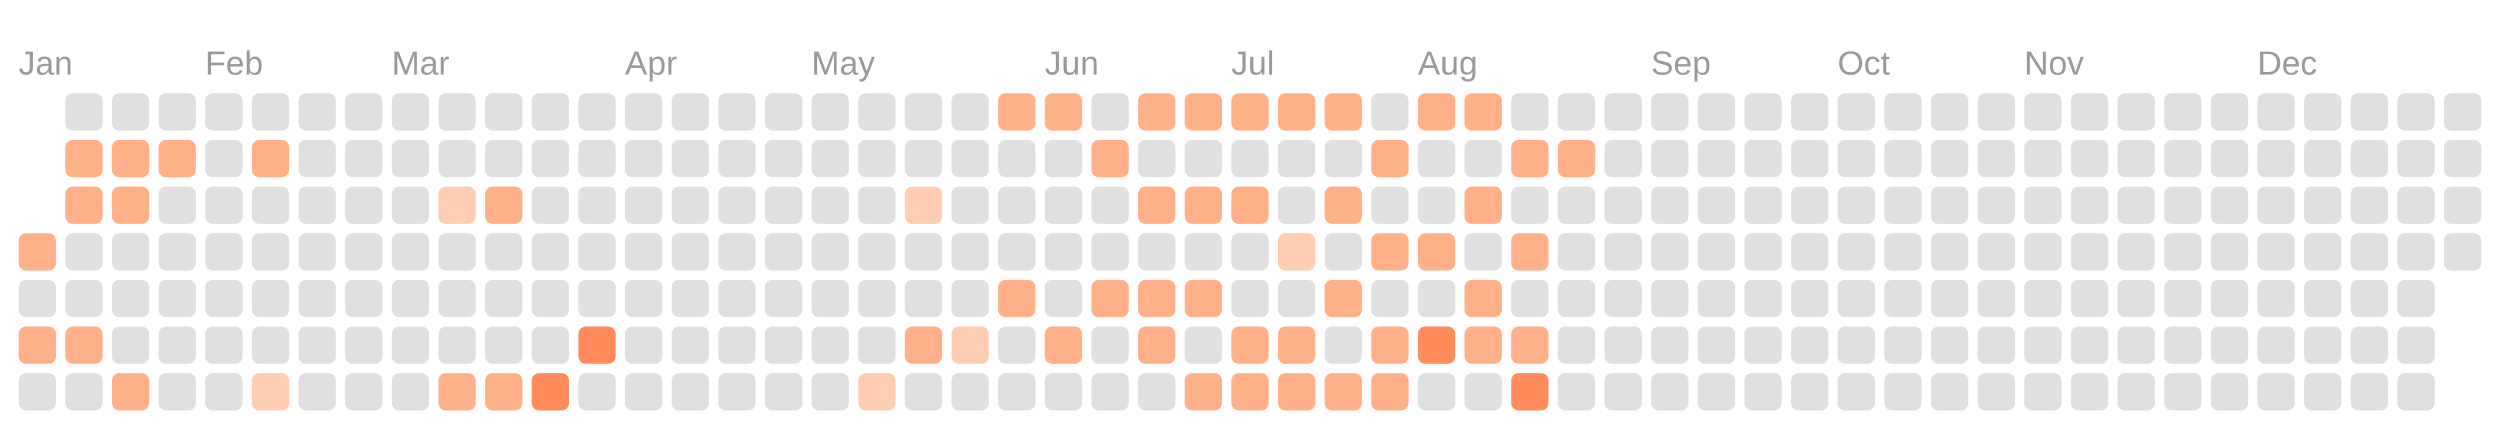
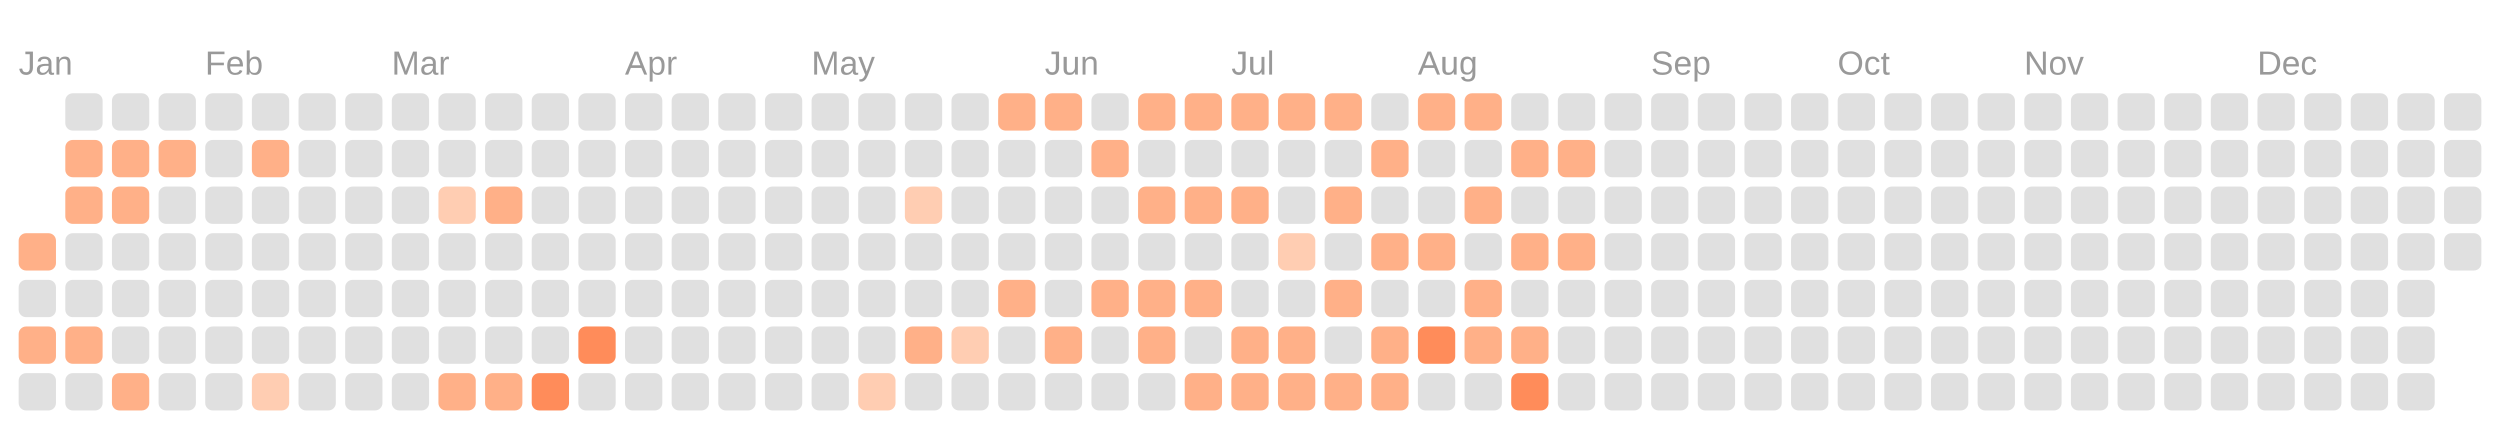
<svg xmlns="http://www.w3.org/2000/svg" viewBox="0 0 134.0 23.0">
  <rect fill="transparent" width="100%" height="100%" />
  <text fill="#999999" font-size="1.8" font-family="Arial" x="1" y="4">Jan</text>
  <text fill="#999999" font-size="1.8" font-family="Arial" x="11" y="4">Feb</text>
  <text fill="#999999" font-size="1.8" font-family="Arial" x="21" y="4">Mar</text>
  <text fill="#999999" font-size="1.8" font-family="Arial" x="33.5" y="4">Apr</text>
  <text fill="#999999" font-size="1.8" font-family="Arial" x="43.5" y="4">May</text>
  <text fill="#999999" font-size="1.8" font-family="Arial" x="56" y="4">Jun</text>
  <text fill="#999999" font-size="1.8" font-family="Arial" x="66" y="4">Jul</text>
  <text fill="#999999" font-size="1.8" font-family="Arial" x="76" y="4">Aug</text>
  <text fill="#999999" font-size="1.8" font-family="Arial" x="88.5" y="4">Sep</text>
  <text fill="#999999" font-size="1.8" font-family="Arial" x="98.5" y="4">Oct</text>
  <text fill="#999999" font-size="1.8" font-family="Arial" x="108.5" y="4">Nov</text>
  <text fill="#999999" font-size="1.8" font-family="Arial" x="121" y="4">Dec</text>
  <rect fill="#ffb088" width="2" height="2" x="1" y="12.5" rx="0.4" />
  <rect fill="#e0e0e0" width="2" height="2" x="1" y="15" rx="0.4" />
  <rect fill="#ffb088" width="2" height="2" x="1" y="17.5" rx="0.4" />
  <rect fill="#e0e0e0" width="2" height="2" x="1" y="20" rx="0.4" />
  <rect fill="#e0e0e0" width="2" height="2" x="3.5" y="5" rx="0.4" />
  <rect fill="#ffb088" width="2" height="2" x="3.5" y="7.5" rx="0.4" />
  <rect fill="#ffb088" width="2" height="2" x="3.5" y="10" rx="0.4" />
  <rect fill="#e0e0e0" width="2" height="2" x="3.5" y="12.5" rx="0.4" />
  <rect fill="#e0e0e0" width="2" height="2" x="3.5" y="15" rx="0.4" />
  <rect fill="#ffb088" width="2" height="2" x="3.5" y="17.5" rx="0.4" />
  <rect fill="#e0e0e0" width="2" height="2" x="3.5" y="20" rx="0.4" />
  <rect fill="#e0e0e0" width="2" height="2" x="6" y="5" rx="0.4" />
  <rect fill="#ffb088" width="2" height="2" x="6" y="7.5" rx="0.4" />
  <rect fill="#ffb088" width="2" height="2" x="6" y="10" rx="0.4" />
  <rect fill="#e0e0e0" width="2" height="2" x="6" y="12.5" rx="0.4" />
  <rect fill="#e0e0e0" width="2" height="2" x="6" y="15" rx="0.4" />
  <rect fill="#e0e0e0" width="2" height="2" x="6" y="17.5" rx="0.4" />
  <rect fill="#ffb088" width="2" height="2" x="6" y="20" rx="0.4" />
  <rect fill="#e0e0e0" width="2" height="2" x="8.5" y="5" rx="0.4" />
  <rect fill="#ffb088" width="2" height="2" x="8.5" y="7.5" rx="0.4" />
  <rect fill="#e0e0e0" width="2" height="2" x="8.5" y="10" rx="0.4" />
  <rect fill="#e0e0e0" width="2" height="2" x="8.5" y="12.5" rx="0.4" />
  <rect fill="#e0e0e0" width="2" height="2" x="8.5" y="15" rx="0.4" />
  <rect fill="#e0e0e0" width="2" height="2" x="8.5" y="17.5" rx="0.4" />
  <rect fill="#e0e0e0" width="2" height="2" x="8.5" y="20" rx="0.4" />
  <rect fill="#e0e0e0" width="2" height="2" x="11" y="5" rx="0.4" />
  <rect fill="#e0e0e0" width="2" height="2" x="11" y="7.5" rx="0.4" />
  <rect fill="#e0e0e0" width="2" height="2" x="11" y="10" rx="0.4" />
  <rect fill="#e0e0e0" width="2" height="2" x="11" y="12.5" rx="0.4" />
  <rect fill="#e0e0e0" width="2" height="2" x="11" y="15" rx="0.4" />
  <rect fill="#e0e0e0" width="2" height="2" x="11" y="17.5" rx="0.4" />
  <rect fill="#e0e0e0" width="2" height="2" x="11" y="20" rx="0.4" />
  <rect fill="#e0e0e0" width="2" height="2" x="13.5" y="5" rx="0.4" />
  <rect fill="#ffb088" width="2" height="2" x="13.5" y="7.5" rx="0.4" />
  <rect fill="#e0e0e0" width="2" height="2" x="13.5" y="10" rx="0.4" />
  <rect fill="#e0e0e0" width="2" height="2" x="13.5" y="12.5" rx="0.4" />
  <rect fill="#e0e0e0" width="2" height="2" x="13.5" y="15" rx="0.4" />
  <rect fill="#e0e0e0" width="2" height="2" x="13.5" y="17.5" rx="0.4" />
  <rect fill="#ffcdb2" width="2" height="2" x="13.5" y="20" rx="0.4" />
  <rect fill="#e0e0e0" width="2" height="2" x="16" y="5" rx="0.4" />
  <rect fill="#e0e0e0" width="2" height="2" x="16" y="7.5" rx="0.4" />
  <rect fill="#e0e0e0" width="2" height="2" x="16" y="10" rx="0.4" />
  <rect fill="#e0e0e0" width="2" height="2" x="16" y="12.5" rx="0.4" />
  <rect fill="#e0e0e0" width="2" height="2" x="16" y="15" rx="0.4" />
  <rect fill="#e0e0e0" width="2" height="2" x="16" y="17.5" rx="0.4" />
  <rect fill="#e0e0e0" width="2" height="2" x="16" y="20" rx="0.4" />
  <rect fill="#e0e0e0" width="2" height="2" x="18.5" y="5" rx="0.4" />
  <rect fill="#e0e0e0" width="2" height="2" x="18.5" y="7.5" rx="0.4" />
  <rect fill="#e0e0e0" width="2" height="2" x="18.5" y="10" rx="0.4" />
  <rect fill="#e0e0e0" width="2" height="2" x="18.5" y="12.5" rx="0.4" />
  <rect fill="#e0e0e0" width="2" height="2" x="18.5" y="15" rx="0.4" />
  <rect fill="#e0e0e0" width="2" height="2" x="18.5" y="17.5" rx="0.4" />
  <rect fill="#e0e0e0" width="2" height="2" x="18.5" y="20" rx="0.4" />
  <rect fill="#e0e0e0" width="2" height="2" x="21" y="5" rx="0.4" />
  <rect fill="#e0e0e0" width="2" height="2" x="21" y="7.5" rx="0.4" />
  <rect fill="#e0e0e0" width="2" height="2" x="21" y="10" rx="0.4" />
  <rect fill="#e0e0e0" width="2" height="2" x="21" y="12.5" rx="0.4" />
  <rect fill="#e0e0e0" width="2" height="2" x="21" y="15" rx="0.4" />
  <rect fill="#e0e0e0" width="2" height="2" x="21" y="17.5" rx="0.4" />
  <rect fill="#e0e0e0" width="2" height="2" x="21" y="20" rx="0.4" />
  <rect fill="#e0e0e0" width="2" height="2" x="23.5" y="5" rx="0.4" />
  <rect fill="#e0e0e0" width="2" height="2" x="23.5" y="7.5" rx="0.4" />
  <rect fill="#ffcdb2" width="2" height="2" x="23.5" y="10" rx="0.4" />
  <rect fill="#e0e0e0" width="2" height="2" x="23.5" y="12.5" rx="0.4" />
  <rect fill="#e0e0e0" width="2" height="2" x="23.5" y="15" rx="0.4" />
  <rect fill="#e0e0e0" width="2" height="2" x="23.5" y="17.5" rx="0.4" />
  <rect fill="#ffb088" width="2" height="2" x="23.5" y="20" rx="0.4" />
  <rect fill="#e0e0e0" width="2" height="2" x="26" y="5" rx="0.4" />
  <rect fill="#e0e0e0" width="2" height="2" x="26" y="7.5" rx="0.4" />
  <rect fill="#ffb088" width="2" height="2" x="26" y="10" rx="0.4" />
  <rect fill="#e0e0e0" width="2" height="2" x="26" y="12.5" rx="0.4" />
  <rect fill="#e0e0e0" width="2" height="2" x="26" y="15" rx="0.4" />
  <rect fill="#e0e0e0" width="2" height="2" x="26" y="17.5" rx="0.4" />
  <rect fill="#ffb088" width="2" height="2" x="26" y="20" rx="0.4" />
  <rect fill="#e0e0e0" width="2" height="2" x="28.5" y="5" rx="0.4" />
  <rect fill="#e0e0e0" width="2" height="2" x="28.5" y="7.5" rx="0.4" />
  <rect fill="#e0e0e0" width="2" height="2" x="28.5" y="10" rx="0.4" />
  <rect fill="#e0e0e0" width="2" height="2" x="28.5" y="12.5" rx="0.4" />
  <rect fill="#e0e0e0" width="2" height="2" x="28.5" y="15" rx="0.4" />
  <rect fill="#e0e0e0" width="2" height="2" x="28.5" y="17.5" rx="0.4" />
  <rect fill="#ff8c5a" width="2" height="2" x="28.5" y="20" rx="0.4" />
  <rect fill="#e0e0e0" width="2" height="2" x="31" y="5" rx="0.4" />
  <rect fill="#e0e0e0" width="2" height="2" x="31" y="7.5" rx="0.4" />
  <rect fill="#e0e0e0" width="2" height="2" x="31" y="10" rx="0.4" />
  <rect fill="#e0e0e0" width="2" height="2" x="31" y="12.5" rx="0.4" />
  <rect fill="#e0e0e0" width="2" height="2" x="31" y="15" rx="0.4" />
  <rect fill="#ff8c5a" width="2" height="2" x="31" y="17.5" rx="0.4" />
  <rect fill="#e0e0e0" width="2" height="2" x="31" y="20" rx="0.4" />
  <rect fill="#e0e0e0" width="2" height="2" x="33.5" y="5" rx="0.4" />
  <rect fill="#e0e0e0" width="2" height="2" x="33.5" y="7.5" rx="0.4" />
  <rect fill="#e0e0e0" width="2" height="2" x="33.5" y="10" rx="0.4" />
  <rect fill="#e0e0e0" width="2" height="2" x="33.5" y="12.5" rx="0.4" />
  <rect fill="#e0e0e0" width="2" height="2" x="33.5" y="15" rx="0.4" />
  <rect fill="#e0e0e0" width="2" height="2" x="33.5" y="17.5" rx="0.4" />
  <rect fill="#e0e0e0" width="2" height="2" x="33.5" y="20" rx="0.4" />
  <rect fill="#e0e0e0" width="2" height="2" x="36" y="5" rx="0.4" />
  <rect fill="#e0e0e0" width="2" height="2" x="36" y="7.5" rx="0.4" />
  <rect fill="#e0e0e0" width="2" height="2" x="36" y="10" rx="0.4" />
  <rect fill="#e0e0e0" width="2" height="2" x="36" y="12.5" rx="0.4" />
  <rect fill="#e0e0e0" width="2" height="2" x="36" y="15" rx="0.4" />
  <rect fill="#e0e0e0" width="2" height="2" x="36" y="17.5" rx="0.4" />
  <rect fill="#e0e0e0" width="2" height="2" x="36" y="20" rx="0.4" />
  <rect fill="#e0e0e0" width="2" height="2" x="38.5" y="5" rx="0.4" />
  <rect fill="#e0e0e0" width="2" height="2" x="38.5" y="7.5" rx="0.4" />
  <rect fill="#e0e0e0" width="2" height="2" x="38.5" y="10" rx="0.4" />
  <rect fill="#e0e0e0" width="2" height="2" x="38.5" y="12.5" rx="0.4" />
  <rect fill="#e0e0e0" width="2" height="2" x="38.5" y="15" rx="0.4" />
  <rect fill="#e0e0e0" width="2" height="2" x="38.5" y="17.5" rx="0.4" />
  <rect fill="#e0e0e0" width="2" height="2" x="38.5" y="20" rx="0.4" />
  <rect fill="#e0e0e0" width="2" height="2" x="41" y="5" rx="0.4" />
  <rect fill="#e0e0e0" width="2" height="2" x="41" y="7.5" rx="0.4" />
  <rect fill="#e0e0e0" width="2" height="2" x="41" y="10" rx="0.4" />
  <rect fill="#e0e0e0" width="2" height="2" x="41" y="12.5" rx="0.4" />
  <rect fill="#e0e0e0" width="2" height="2" x="41" y="15" rx="0.4" />
  <rect fill="#e0e0e0" width="2" height="2" x="41" y="17.5" rx="0.4" />
  <rect fill="#e0e0e0" width="2" height="2" x="41" y="20" rx="0.4" />
  <rect fill="#e0e0e0" width="2" height="2" x="43.5" y="5" rx="0.4" />
  <rect fill="#e0e0e0" width="2" height="2" x="43.5" y="7.5" rx="0.4" />
  <rect fill="#e0e0e0" width="2" height="2" x="43.5" y="10" rx="0.4" />
  <rect fill="#e0e0e0" width="2" height="2" x="43.5" y="12.5" rx="0.4" />
  <rect fill="#e0e0e0" width="2" height="2" x="43.5" y="15" rx="0.4" />
  <rect fill="#e0e0e0" width="2" height="2" x="43.5" y="17.5" rx="0.4" />
  <rect fill="#e0e0e0" width="2" height="2" x="43.5" y="20" rx="0.4" />
  <rect fill="#e0e0e0" width="2" height="2" x="46" y="5" rx="0.4" />
  <rect fill="#e0e0e0" width="2" height="2" x="46" y="7.5" rx="0.4" />
  <rect fill="#e0e0e0" width="2" height="2" x="46" y="10" rx="0.4" />
  <rect fill="#e0e0e0" width="2" height="2" x="46" y="12.5" rx="0.4" />
  <rect fill="#e0e0e0" width="2" height="2" x="46" y="15" rx="0.4" />
  <rect fill="#e0e0e0" width="2" height="2" x="46" y="17.5" rx="0.4" />
  <rect fill="#ffcdb2" width="2" height="2" x="46" y="20" rx="0.4" />
  <rect fill="#e0e0e0" width="2" height="2" x="48.5" y="5" rx="0.4" />
  <rect fill="#e0e0e0" width="2" height="2" x="48.5" y="7.5" rx="0.4" />
  <rect fill="#ffcdb2" width="2" height="2" x="48.5" y="10" rx="0.4" />
  <rect fill="#e0e0e0" width="2" height="2" x="48.5" y="12.5" rx="0.4" />
  <rect fill="#e0e0e0" width="2" height="2" x="48.5" y="15" rx="0.4" />
  <rect fill="#ffb088" width="2" height="2" x="48.5" y="17.5" rx="0.4" />
  <rect fill="#e0e0e0" width="2" height="2" x="48.5" y="20" rx="0.4" />
  <rect fill="#e0e0e0" width="2" height="2" x="51" y="5" rx="0.4" />
  <rect fill="#e0e0e0" width="2" height="2" x="51" y="7.5" rx="0.4" />
  <rect fill="#e0e0e0" width="2" height="2" x="51" y="10" rx="0.4" />
  <rect fill="#e0e0e0" width="2" height="2" x="51" y="12.5" rx="0.4" />
  <rect fill="#e0e0e0" width="2" height="2" x="51" y="15" rx="0.4" />
  <rect fill="#ffcdb2" width="2" height="2" x="51" y="17.5" rx="0.4" />
  <rect fill="#e0e0e0" width="2" height="2" x="51" y="20" rx="0.4" />
  <rect fill="#ffb088" width="2" height="2" x="53.5" y="5" rx="0.4" />
  <rect fill="#e0e0e0" width="2" height="2" x="53.5" y="7.5" rx="0.4" />
  <rect fill="#e0e0e0" width="2" height="2" x="53.5" y="10" rx="0.4" />
  <rect fill="#e0e0e0" width="2" height="2" x="53.5" y="12.5" rx="0.4" />
  <rect fill="#ffb088" width="2" height="2" x="53.5" y="15" rx="0.4" />
  <rect fill="#e0e0e0" width="2" height="2" x="53.5" y="17.5" rx="0.4" />
  <rect fill="#e0e0e0" width="2" height="2" x="53.5" y="20" rx="0.4" />
  <rect fill="#ffb088" width="2" height="2" x="56" y="5" rx="0.4" />
  <rect fill="#e0e0e0" width="2" height="2" x="56" y="7.5" rx="0.4" />
  <rect fill="#e0e0e0" width="2" height="2" x="56" y="10" rx="0.4" />
  <rect fill="#e0e0e0" width="2" height="2" x="56" y="12.5" rx="0.4" />
  <rect fill="#e0e0e0" width="2" height="2" x="56" y="15" rx="0.4" />
  <rect fill="#ffb088" width="2" height="2" x="56" y="17.5" rx="0.4" />
  <rect fill="#e0e0e0" width="2" height="2" x="56" y="20" rx="0.4" />
  <rect fill="#e0e0e0" width="2" height="2" x="58.5" y="5" rx="0.4" />
  <rect fill="#ffb088" width="2" height="2" x="58.5" y="7.5" rx="0.4" />
  <rect fill="#e0e0e0" width="2" height="2" x="58.5" y="10" rx="0.4" />
  <rect fill="#e0e0e0" width="2" height="2" x="58.5" y="12.5" rx="0.4" />
  <rect fill="#ffb088" width="2" height="2" x="58.5" y="15" rx="0.4" />
  <rect fill="#e0e0e0" width="2" height="2" x="58.5" y="17.5" rx="0.4" />
  <rect fill="#e0e0e0" width="2" height="2" x="58.5" y="20" rx="0.4" />
  <rect fill="#ffb088" width="2" height="2" x="61" y="5" rx="0.4" />
  <rect fill="#e0e0e0" width="2" height="2" x="61" y="7.5" rx="0.4" />
  <rect fill="#ffb088" width="2" height="2" x="61" y="10" rx="0.4" />
  <rect fill="#e0e0e0" width="2" height="2" x="61" y="12.5" rx="0.4" />
  <rect fill="#ffb088" width="2" height="2" x="61" y="15" rx="0.4" />
  <rect fill="#ffb088" width="2" height="2" x="61" y="17.5" rx="0.4" />
  <rect fill="#e0e0e0" width="2" height="2" x="61" y="20" rx="0.4" />
  <rect fill="#ffb088" width="2" height="2" x="63.5" y="5" rx="0.4" />
  <rect fill="#e0e0e0" width="2" height="2" x="63.5" y="7.5" rx="0.4" />
  <rect fill="#ffb088" width="2" height="2" x="63.5" y="10" rx="0.4" />
  <rect fill="#e0e0e0" width="2" height="2" x="63.5" y="12.5" rx="0.4" />
  <rect fill="#ffb088" width="2" height="2" x="63.5" y="15" rx="0.4" />
  <rect fill="#e0e0e0" width="2" height="2" x="63.5" y="17.5" rx="0.4" />
  <rect fill="#ffb088" width="2" height="2" x="63.5" y="20" rx="0.4" />
  <rect fill="#ffb088" width="2" height="2" x="66" y="5" rx="0.4" />
  <rect fill="#e0e0e0" width="2" height="2" x="66" y="7.5" rx="0.4" />
  <rect fill="#ffb088" width="2" height="2" x="66" y="10" rx="0.4" />
  <rect fill="#e0e0e0" width="2" height="2" x="66" y="12.5" rx="0.4" />
  <rect fill="#e0e0e0" width="2" height="2" x="66" y="15" rx="0.4" />
  <rect fill="#ffb088" width="2" height="2" x="66" y="17.5" rx="0.4" />
  <rect fill="#ffb088" width="2" height="2" x="66" y="20" rx="0.4" />
  <rect fill="#ffb088" width="2" height="2" x="68.5" y="5" rx="0.4" />
  <rect fill="#e0e0e0" width="2" height="2" x="68.5" y="7.5" rx="0.4" />
  <rect fill="#e0e0e0" width="2" height="2" x="68.5" y="10" rx="0.4" />
  <rect fill="#ffcdb2" width="2" height="2" x="68.5" y="12.5" rx="0.4" />
  <rect fill="#e0e0e0" width="2" height="2" x="68.5" y="15" rx="0.4" />
  <rect fill="#ffb088" width="2" height="2" x="68.5" y="17.5" rx="0.4" />
  <rect fill="#ffb088" width="2" height="2" x="68.5" y="20" rx="0.4" />
  <rect fill="#ffb088" width="2" height="2" x="71" y="5" rx="0.4" />
  <rect fill="#e0e0e0" width="2" height="2" x="71" y="7.5" rx="0.4" />
  <rect fill="#ffb088" width="2" height="2" x="71" y="10" rx="0.4" />
  <rect fill="#e0e0e0" width="2" height="2" x="71" y="12.5" rx="0.4" />
  <rect fill="#ffb088" width="2" height="2" x="71" y="15" rx="0.4" />
  <rect fill="#e0e0e0" width="2" height="2" x="71" y="17.5" rx="0.4" />
  <rect fill="#ffb088" width="2" height="2" x="71" y="20" rx="0.4" />
  <rect fill="#e0e0e0" width="2" height="2" x="73.5" y="5" rx="0.4" />
  <rect fill="#ffb088" width="2" height="2" x="73.5" y="7.5" rx="0.4" />
  <rect fill="#e0e0e0" width="2" height="2" x="73.5" y="10" rx="0.4" />
  <rect fill="#ffb088" width="2" height="2" x="73.5" y="12.5" rx="0.4" />
  <rect fill="#e0e0e0" width="2" height="2" x="73.5" y="15" rx="0.4" />
  <rect fill="#ffb088" width="2" height="2" x="73.5" y="17.5" rx="0.4" />
  <rect fill="#ffb088" width="2" height="2" x="73.5" y="20" rx="0.4" />
  <rect fill="#ffb088" width="2" height="2" x="76" y="5" rx="0.4" />
  <rect fill="#e0e0e0" width="2" height="2" x="76" y="7.5" rx="0.4" />
  <rect fill="#e0e0e0" width="2" height="2" x="76" y="10" rx="0.4" />
  <rect fill="#ffb088" width="2" height="2" x="76" y="12.5" rx="0.4" />
  <rect fill="#e0e0e0" width="2" height="2" x="76" y="15" rx="0.4" />
  <rect fill="#ff8c5a" width="2" height="2" x="76" y="17.5" rx="0.4" />
  <rect fill="#e0e0e0" width="2" height="2" x="76" y="20" rx="0.4" />
  <rect fill="#ffb088" width="2" height="2" x="78.5" y="5" rx="0.4" />
  <rect fill="#e0e0e0" width="2" height="2" x="78.5" y="7.5" rx="0.4" />
  <rect fill="#ffb088" width="2" height="2" x="78.5" y="10" rx="0.4" />
  <rect fill="#e0e0e0" width="2" height="2" x="78.5" y="12.5" rx="0.4" />
  <rect fill="#ffb088" width="2" height="2" x="78.5" y="15" rx="0.4" />
  <rect fill="#ffb088" width="2" height="2" x="78.5" y="17.5" rx="0.4" />
  <rect fill="#e0e0e0" width="2" height="2" x="78.5" y="20" rx="0.4" />
  <rect fill="#e0e0e0" width="2" height="2" x="81" y="5" rx="0.4" />
  <rect fill="#ffb088" width="2" height="2" x="81" y="7.5" rx="0.4" />
  <rect fill="#e0e0e0" width="2" height="2" x="81" y="10" rx="0.4" />
  <rect fill="#ffb088" width="2" height="2" x="81" y="12.5" rx="0.4" />
  <rect fill="#e0e0e0" width="2" height="2" x="81" y="15" rx="0.4" />
  <rect fill="#ffb088" width="2" height="2" x="81" y="17.5" rx="0.4" />
  <rect fill="#ff8c5a" width="2" height="2" x="81" y="20" rx="0.4" />
  <rect fill="#e0e0e0" width="2" height="2" x="83.5" y="5" rx="0.4" />
  <rect fill="#ffb088" width="2" height="2" x="83.5" y="7.5" rx="0.4" />
  <rect fill="#e0e0e0" width="2" height="2" x="83.5" y="10" rx="0.4" />
-   <rect fill="#e0e0e0" width="2" height="2" x="83.5" y="12.5" rx="0.4" />
+   <rect fill="#ffb088" width="2" height="2" x="83.5" y="12.5" rx="0.4" />
  <rect fill="#e0e0e0" width="2" height="2" x="83.5" y="15" rx="0.4" />
  <rect fill="#e0e0e0" width="2" height="2" x="83.5" y="17.5" rx="0.4" />
  <rect fill="#e0e0e0" width="2" height="2" x="83.5" y="20" rx="0.4" />
  <rect fill="#e0e0e0" width="2" height="2" x="86" y="5" rx="0.4" />
  <rect fill="#e0e0e0" width="2" height="2" x="86" y="7.5" rx="0.4" />
  <rect fill="#e0e0e0" width="2" height="2" x="86" y="10" rx="0.4" />
  <rect fill="#e0e0e0" width="2" height="2" x="86" y="12.5" rx="0.4" />
  <rect fill="#e0e0e0" width="2" height="2" x="86" y="15" rx="0.4" />
  <rect fill="#e0e0e0" width="2" height="2" x="86" y="17.5" rx="0.4" />
  <rect fill="#e0e0e0" width="2" height="2" x="86" y="20" rx="0.4" />
  <rect fill="#e0e0e0" width="2" height="2" x="88.5" y="5" rx="0.4" />
  <rect fill="#e0e0e0" width="2" height="2" x="88.5" y="7.5" rx="0.4" />
  <rect fill="#e0e0e0" width="2" height="2" x="88.5" y="10" rx="0.4" />
  <rect fill="#e0e0e0" width="2" height="2" x="88.5" y="12.5" rx="0.4" />
  <rect fill="#e0e0e0" width="2" height="2" x="88.5" y="15" rx="0.4" />
  <rect fill="#e0e0e0" width="2" height="2" x="88.5" y="17.5" rx="0.4" />
  <rect fill="#e0e0e0" width="2" height="2" x="88.5" y="20" rx="0.4" />
  <rect fill="#e0e0e0" width="2" height="2" x="91" y="5" rx="0.4" />
  <rect fill="#e0e0e0" width="2" height="2" x="91" y="7.5" rx="0.4" />
  <rect fill="#e0e0e0" width="2" height="2" x="91" y="10" rx="0.4" />
  <rect fill="#e0e0e0" width="2" height="2" x="91" y="12.5" rx="0.4" />
  <rect fill="#e0e0e0" width="2" height="2" x="91" y="15" rx="0.4" />
  <rect fill="#e0e0e0" width="2" height="2" x="91" y="17.5" rx="0.4" />
  <rect fill="#e0e0e0" width="2" height="2" x="91" y="20" rx="0.4" />
  <rect fill="#e0e0e0" width="2" height="2" x="93.5" y="5" rx="0.4" />
  <rect fill="#e0e0e0" width="2" height="2" x="93.5" y="7.5" rx="0.4" />
  <rect fill="#e0e0e0" width="2" height="2" x="93.5" y="10" rx="0.4" />
  <rect fill="#e0e0e0" width="2" height="2" x="93.5" y="12.5" rx="0.4" />
  <rect fill="#e0e0e0" width="2" height="2" x="93.5" y="15" rx="0.4" />
  <rect fill="#e0e0e0" width="2" height="2" x="93.5" y="17.5" rx="0.4" />
  <rect fill="#e0e0e0" width="2" height="2" x="93.5" y="20" rx="0.4" />
  <rect fill="#e0e0e0" width="2" height="2" x="96" y="5" rx="0.4" />
  <rect fill="#e0e0e0" width="2" height="2" x="96" y="7.5" rx="0.4" />
  <rect fill="#e0e0e0" width="2" height="2" x="96" y="10" rx="0.4" />
  <rect fill="#e0e0e0" width="2" height="2" x="96" y="12.5" rx="0.4" />
  <rect fill="#e0e0e0" width="2" height="2" x="96" y="15" rx="0.4" />
  <rect fill="#e0e0e0" width="2" height="2" x="96" y="17.5" rx="0.4" />
  <rect fill="#e0e0e0" width="2" height="2" x="96" y="20" rx="0.4" />
  <rect fill="#e0e0e0" width="2" height="2" x="98.5" y="5" rx="0.4" />
  <rect fill="#e0e0e0" width="2" height="2" x="98.5" y="7.5" rx="0.4" />
  <rect fill="#e0e0e0" width="2" height="2" x="98.5" y="10" rx="0.4" />
  <rect fill="#e0e0e0" width="2" height="2" x="98.5" y="12.5" rx="0.4" />
  <rect fill="#e0e0e0" width="2" height="2" x="98.5" y="15" rx="0.4" />
  <rect fill="#e0e0e0" width="2" height="2" x="98.5" y="17.5" rx="0.4" />
  <rect fill="#e0e0e0" width="2" height="2" x="98.5" y="20" rx="0.4" />
  <rect fill="#e0e0e0" width="2" height="2" x="101" y="5" rx="0.4" />
  <rect fill="#e0e0e0" width="2" height="2" x="101" y="7.5" rx="0.4" />
  <rect fill="#e0e0e0" width="2" height="2" x="101" y="10" rx="0.4" />
  <rect fill="#e0e0e0" width="2" height="2" x="101" y="12.5" rx="0.4" />
  <rect fill="#e0e0e0" width="2" height="2" x="101" y="15" rx="0.4" />
  <rect fill="#e0e0e0" width="2" height="2" x="101" y="17.5" rx="0.4" />
  <rect fill="#e0e0e0" width="2" height="2" x="101" y="20" rx="0.4" />
  <rect fill="#e0e0e0" width="2" height="2" x="103.5" y="5" rx="0.4" />
  <rect fill="#e0e0e0" width="2" height="2" x="103.5" y="7.5" rx="0.4" />
  <rect fill="#e0e0e0" width="2" height="2" x="103.5" y="10" rx="0.4" />
  <rect fill="#e0e0e0" width="2" height="2" x="103.5" y="12.5" rx="0.4" />
  <rect fill="#e0e0e0" width="2" height="2" x="103.5" y="15" rx="0.4" />
  <rect fill="#e0e0e0" width="2" height="2" x="103.5" y="17.5" rx="0.4" />
  <rect fill="#e0e0e0" width="2" height="2" x="103.5" y="20" rx="0.4" />
  <rect fill="#e0e0e0" width="2" height="2" x="106" y="5" rx="0.4" />
  <rect fill="#e0e0e0" width="2" height="2" x="106" y="7.5" rx="0.4" />
  <rect fill="#e0e0e0" width="2" height="2" x="106" y="10" rx="0.4" />
  <rect fill="#e0e0e0" width="2" height="2" x="106" y="12.5" rx="0.4" />
  <rect fill="#e0e0e0" width="2" height="2" x="106" y="15" rx="0.4" />
  <rect fill="#e0e0e0" width="2" height="2" x="106" y="17.5" rx="0.4" />
  <rect fill="#e0e0e0" width="2" height="2" x="106" y="20" rx="0.4" />
  <rect fill="#e0e0e0" width="2" height="2" x="108.5" y="5" rx="0.4" />
  <rect fill="#e0e0e0" width="2" height="2" x="108.5" y="7.5" rx="0.4" />
  <rect fill="#e0e0e0" width="2" height="2" x="108.5" y="10" rx="0.4" />
  <rect fill="#e0e0e0" width="2" height="2" x="108.5" y="12.5" rx="0.4" />
  <rect fill="#e0e0e0" width="2" height="2" x="108.5" y="15" rx="0.4" />
  <rect fill="#e0e0e0" width="2" height="2" x="108.5" y="17.5" rx="0.4" />
  <rect fill="#e0e0e0" width="2" height="2" x="108.5" y="20" rx="0.4" />
  <rect fill="#e0e0e0" width="2" height="2" x="111" y="5" rx="0.4" />
  <rect fill="#e0e0e0" width="2" height="2" x="111" y="7.5" rx="0.4" />
  <rect fill="#e0e0e0" width="2" height="2" x="111" y="10" rx="0.4" />
  <rect fill="#e0e0e0" width="2" height="2" x="111" y="12.5" rx="0.4" />
  <rect fill="#e0e0e0" width="2" height="2" x="111" y="15" rx="0.4" />
  <rect fill="#e0e0e0" width="2" height="2" x="111" y="17.5" rx="0.4" />
  <rect fill="#e0e0e0" width="2" height="2" x="111" y="20" rx="0.4" />
  <rect fill="#e0e0e0" width="2" height="2" x="113.5" y="5" rx="0.4" />
  <rect fill="#e0e0e0" width="2" height="2" x="113.5" y="7.5" rx="0.4" />
  <rect fill="#e0e0e0" width="2" height="2" x="113.5" y="10" rx="0.4" />
  <rect fill="#e0e0e0" width="2" height="2" x="113.5" y="12.5" rx="0.4" />
  <rect fill="#e0e0e0" width="2" height="2" x="113.5" y="15" rx="0.4" />
  <rect fill="#e0e0e0" width="2" height="2" x="113.5" y="17.5" rx="0.4" />
  <rect fill="#e0e0e0" width="2" height="2" x="113.5" y="20" rx="0.4" />
  <rect fill="#e0e0e0" width="2" height="2" x="116" y="5" rx="0.4" />
  <rect fill="#e0e0e0" width="2" height="2" x="116" y="7.5" rx="0.4" />
  <rect fill="#e0e0e0" width="2" height="2" x="116" y="10" rx="0.4" />
  <rect fill="#e0e0e0" width="2" height="2" x="116" y="12.5" rx="0.4" />
  <rect fill="#e0e0e0" width="2" height="2" x="116" y="15" rx="0.4" />
  <rect fill="#e0e0e0" width="2" height="2" x="116" y="17.5" rx="0.4" />
  <rect fill="#e0e0e0" width="2" height="2" x="116" y="20" rx="0.4" />
  <rect fill="#e0e0e0" width="2" height="2" x="118.5" y="5" rx="0.4" />
  <rect fill="#e0e0e0" width="2" height="2" x="118.5" y="7.5" rx="0.4" />
  <rect fill="#e0e0e0" width="2" height="2" x="118.5" y="10" rx="0.4" />
  <rect fill="#e0e0e0" width="2" height="2" x="118.5" y="12.5" rx="0.4" />
  <rect fill="#e0e0e0" width="2" height="2" x="118.5" y="15" rx="0.4" />
  <rect fill="#e0e0e0" width="2" height="2" x="118.5" y="17.5" rx="0.4" />
  <rect fill="#e0e0e0" width="2" height="2" x="118.5" y="20" rx="0.4" />
  <rect fill="#e0e0e0" width="2" height="2" x="121" y="5" rx="0.4" />
  <rect fill="#e0e0e0" width="2" height="2" x="121" y="7.5" rx="0.4" />
  <rect fill="#e0e0e0" width="2" height="2" x="121" y="10" rx="0.4" />
  <rect fill="#e0e0e0" width="2" height="2" x="121" y="12.5" rx="0.4" />
  <rect fill="#e0e0e0" width="2" height="2" x="121" y="15" rx="0.4" />
  <rect fill="#e0e0e0" width="2" height="2" x="121" y="17.5" rx="0.4" />
  <rect fill="#e0e0e0" width="2" height="2" x="121" y="20" rx="0.4" />
  <rect fill="#e0e0e0" width="2" height="2" x="123.5" y="5" rx="0.4" />
  <rect fill="#e0e0e0" width="2" height="2" x="123.5" y="7.5" rx="0.4" />
  <rect fill="#e0e0e0" width="2" height="2" x="123.5" y="10" rx="0.4" />
  <rect fill="#e0e0e0" width="2" height="2" x="123.5" y="12.5" rx="0.4" />
  <rect fill="#e0e0e0" width="2" height="2" x="123.5" y="15" rx="0.4" />
  <rect fill="#e0e0e0" width="2" height="2" x="123.5" y="17.5" rx="0.4" />
  <rect fill="#e0e0e0" width="2" height="2" x="123.5" y="20" rx="0.4" />
  <rect fill="#e0e0e0" width="2" height="2" x="126" y="5" rx="0.4" />
  <rect fill="#e0e0e0" width="2" height="2" x="126" y="7.5" rx="0.4" />
  <rect fill="#e0e0e0" width="2" height="2" x="126" y="10" rx="0.4" />
  <rect fill="#e0e0e0" width="2" height="2" x="126" y="12.5" rx="0.4" />
  <rect fill="#e0e0e0" width="2" height="2" x="126" y="15" rx="0.4" />
  <rect fill="#e0e0e0" width="2" height="2" x="126" y="17.5" rx="0.4" />
  <rect fill="#e0e0e0" width="2" height="2" x="126" y="20" rx="0.4" />
  <rect fill="#e0e0e0" width="2" height="2" x="128.5" y="5" rx="0.4" />
  <rect fill="#e0e0e0" width="2" height="2" x="128.5" y="7.5" rx="0.4" />
  <rect fill="#e0e0e0" width="2" height="2" x="128.5" y="10" rx="0.4" />
  <rect fill="#e0e0e0" width="2" height="2" x="128.5" y="12.5" rx="0.4" />
  <rect fill="#e0e0e0" width="2" height="2" x="128.5" y="15" rx="0.4" />
  <rect fill="#e0e0e0" width="2" height="2" x="128.5" y="17.5" rx="0.4" />
  <rect fill="#e0e0e0" width="2" height="2" x="128.5" y="20" rx="0.4" />
  <rect fill="#e0e0e0" width="2" height="2" x="131" y="5" rx="0.4" />
  <rect fill="#e0e0e0" width="2" height="2" x="131" y="7.5" rx="0.4" />
  <rect fill="#e0e0e0" width="2" height="2" x="131" y="10" rx="0.4" />
  <rect fill="#e0e0e0" width="2" height="2" x="131" y="12.5" rx="0.4" />
</svg>
